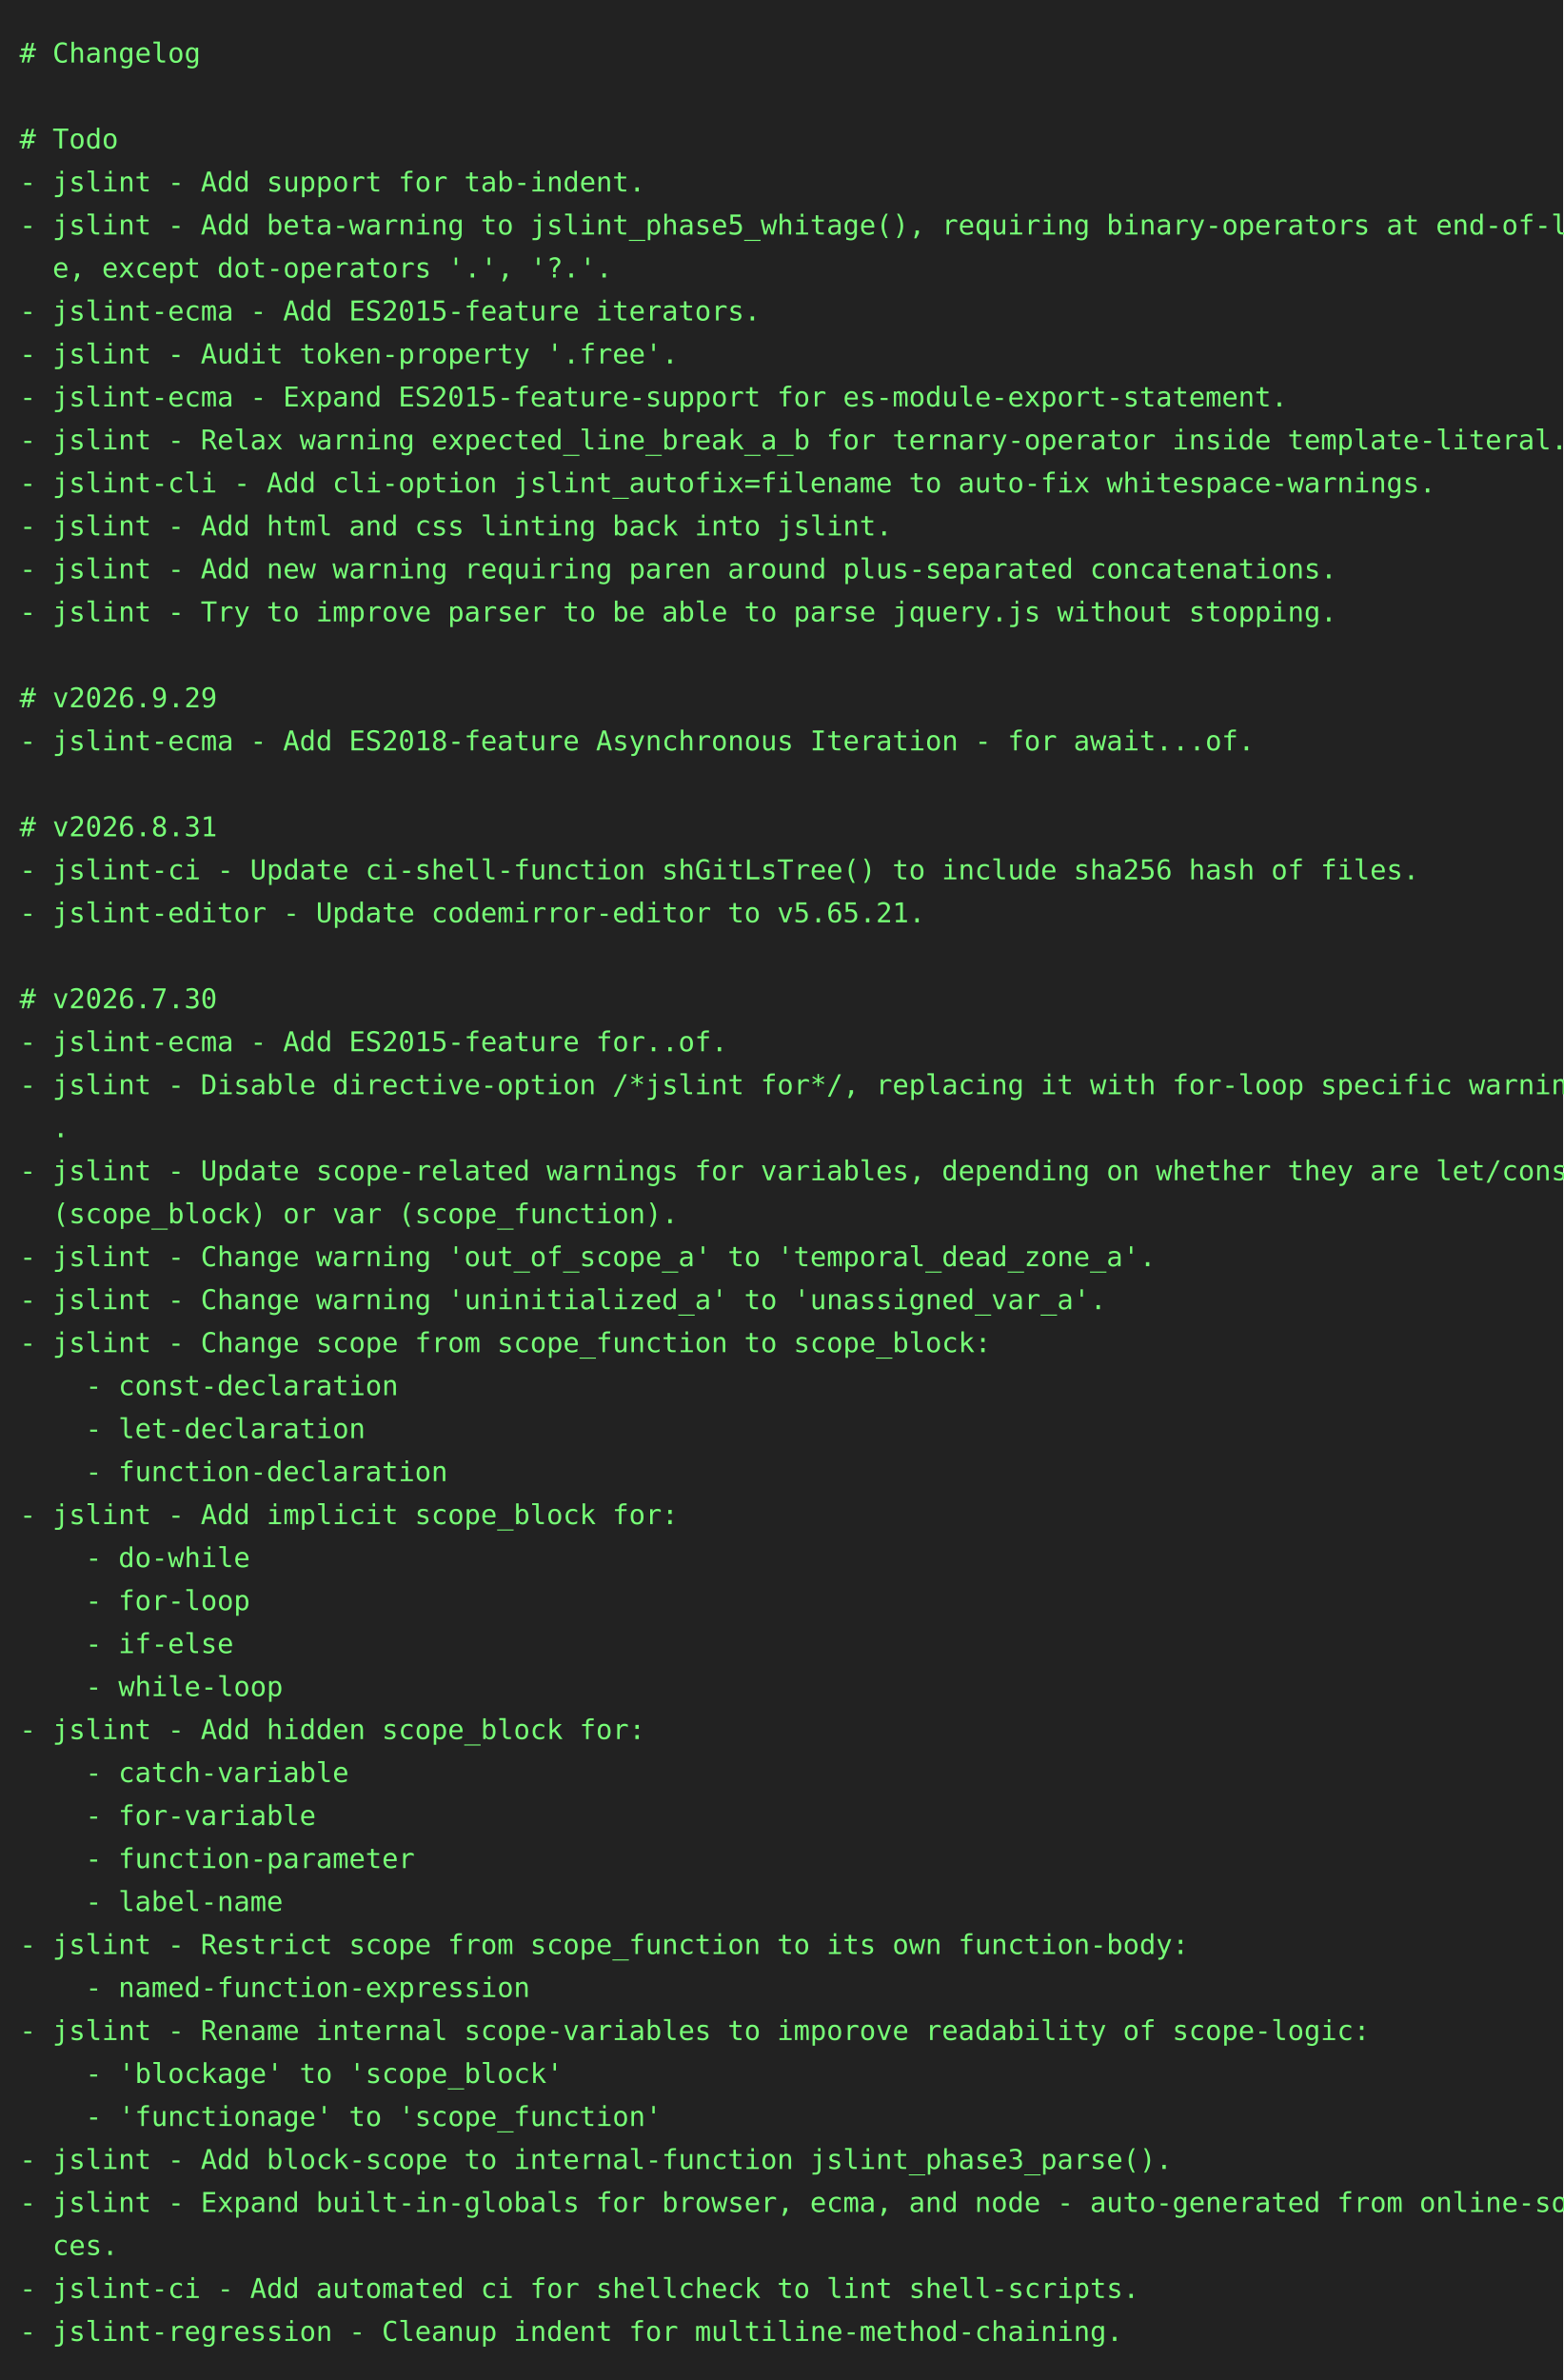
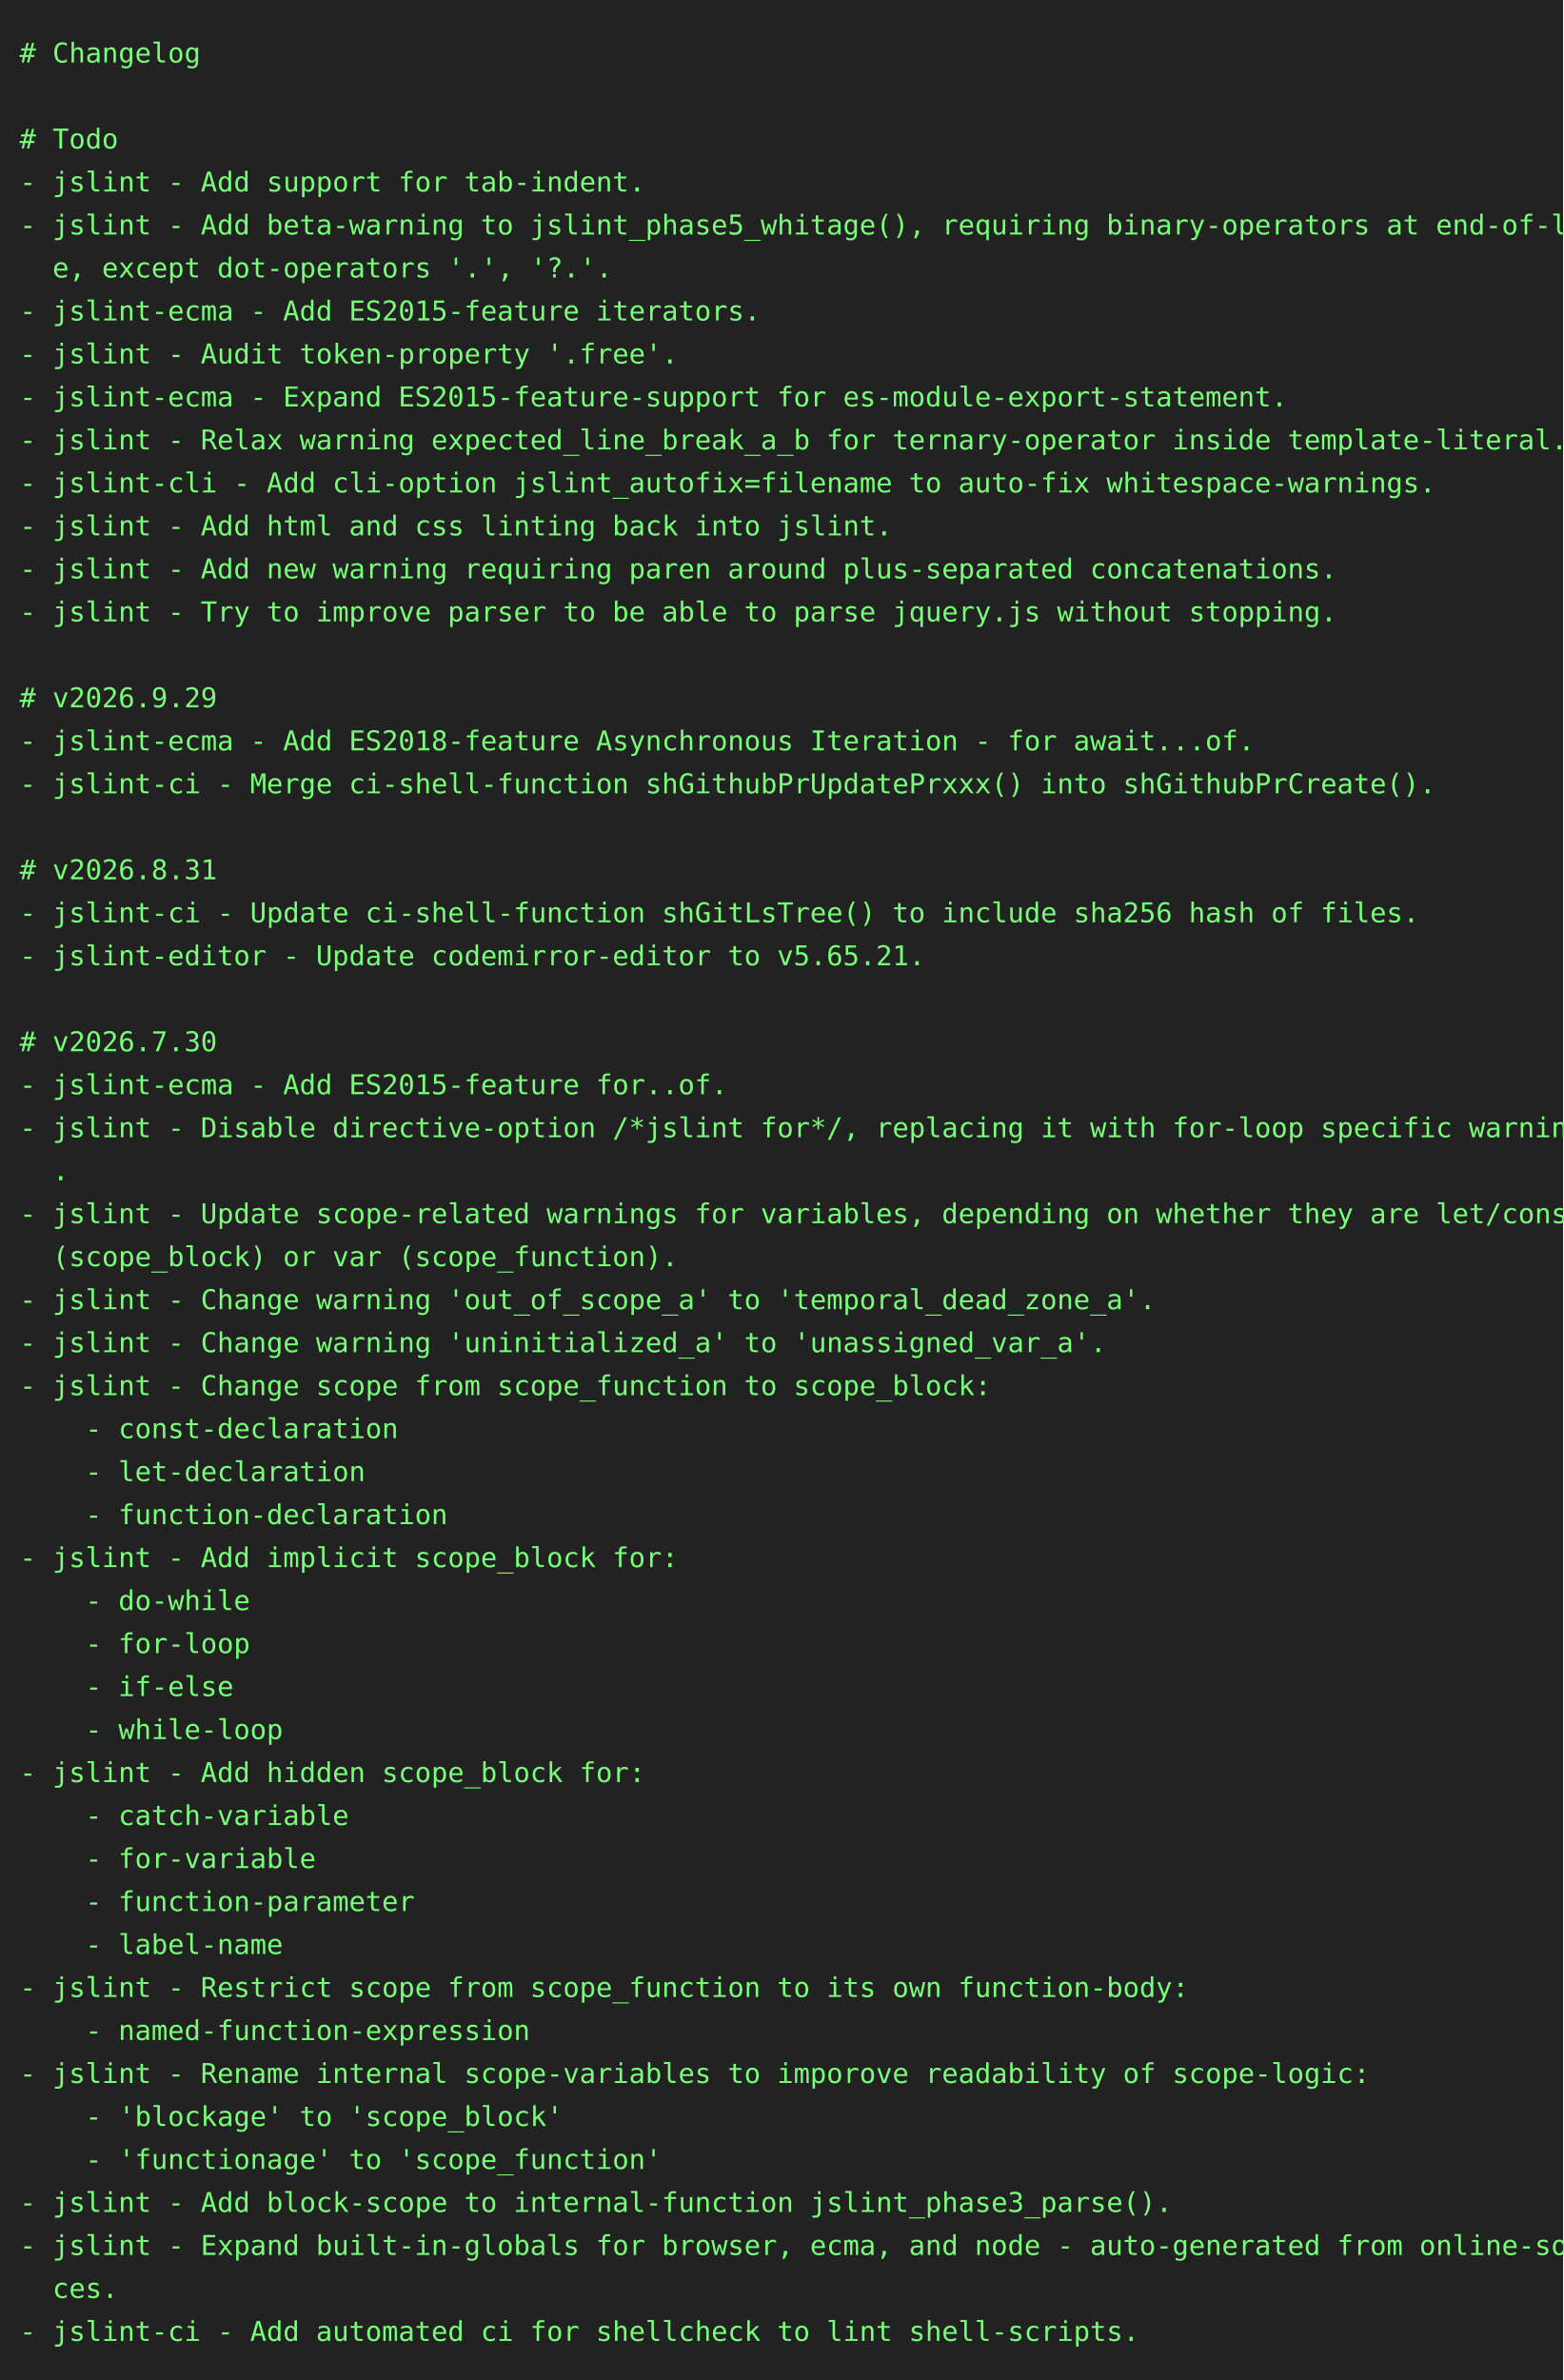
<svg xmlns="http://www.w3.org/2000/svg" height="1218" width="800">
  <rect height="1218" fill="#222" width="800" />
  <text fill="#7f7" font-family="consolas, menlo, monospace" font-size="14" xml:space="preserve">
    <tspan lengthAdjust="spacingAndGlyphs" textLength="768" x="10" y="32"># Changelog                                                                                      </tspan>
    <tspan lengthAdjust="spacingAndGlyphs" textLength="768" x="10" y="54">                                                                                                 </tspan>
    <tspan lengthAdjust="spacingAndGlyphs" textLength="768" x="10" y="76"># Todo                                                                                           </tspan>
    <tspan lengthAdjust="spacingAndGlyphs" textLength="768" x="10" y="98">- jslint - Add support for tab-indent.                                                           </tspan>
    <tspan lengthAdjust="spacingAndGlyphs" textLength="768" x="10" y="120">- jslint - Add beta-warning to jslint_phase5_whitage(), requiring binary-operators at end-of-lin\</tspan>
    <tspan lengthAdjust="spacingAndGlyphs" textLength="768" x="10" y="142">  e, except dot-operators '.', '?.'.                                                             </tspan>
    <tspan lengthAdjust="spacingAndGlyphs" textLength="768" x="10" y="164">- jslint-ecma - Add ES2015-feature iterators.                                                    </tspan>
    <tspan lengthAdjust="spacingAndGlyphs" textLength="768" x="10" y="186">- jslint - Audit token-property '.free'.                                                         </tspan>
    <tspan lengthAdjust="spacingAndGlyphs" textLength="768" x="10" y="208">- jslint-ecma - Expand ES2015-feature-support for es-module-export-statement.                    </tspan>
    <tspan lengthAdjust="spacingAndGlyphs" textLength="768" x="10" y="230">- jslint - Relax warning expected_line_break_a_b for ternary-operator inside template-literal.   </tspan>
    <tspan lengthAdjust="spacingAndGlyphs" textLength="768" x="10" y="252">- jslint-cli - Add cli-option jslint_autofix=filename to auto-fix whitespace-warnings.           </tspan>
    <tspan lengthAdjust="spacingAndGlyphs" textLength="768" x="10" y="274">- jslint - Add html and css linting back into jslint.                                            </tspan>
    <tspan lengthAdjust="spacingAndGlyphs" textLength="768" x="10" y="296">- jslint - Add new warning requiring paren around plus-separated concatenations.                 </tspan>
    <tspan lengthAdjust="spacingAndGlyphs" textLength="768" x="10" y="318">- jslint - Try to improve parser to be able to parse jquery.js without stopping.                 </tspan>
    <tspan lengthAdjust="spacingAndGlyphs" textLength="768" x="10" y="340">                                                                                                 </tspan>
    <tspan lengthAdjust="spacingAndGlyphs" textLength="768" x="10" y="362"># v2026.9.29                                                                                     </tspan>
    <tspan lengthAdjust="spacingAndGlyphs" textLength="768" x="10" y="384">- jslint-ecma - Add ES2018-feature Asynchronous Iteration - for await...of.                      </tspan>
-     <tspan lengthAdjust="spacingAndGlyphs" textLength="768" x="10" y="406">                                                                                                 </tspan>
-     <tspan lengthAdjust="spacingAndGlyphs" textLength="768" x="10" y="428"># v2026.8.31                                                                                     </tspan>
-     <tspan lengthAdjust="spacingAndGlyphs" textLength="768" x="10" y="450">- jslint-ci - Update ci-shell-function shGitLsTree() to include sha256 hash of files.            </tspan>
-     <tspan lengthAdjust="spacingAndGlyphs" textLength="768" x="10" y="472">- jslint-editor - Update codemirror-editor to v5.65.21.                                          </tspan>
-     <tspan lengthAdjust="spacingAndGlyphs" textLength="768" x="10" y="494">                                                                                                 </tspan>
-     <tspan lengthAdjust="spacingAndGlyphs" textLength="768" x="10" y="516"># v2026.7.30                                                                                     </tspan>
-     <tspan lengthAdjust="spacingAndGlyphs" textLength="768" x="10" y="538">- jslint-ecma - Add ES2015-feature for..of.                                                      </tspan>
-     <tspan lengthAdjust="spacingAndGlyphs" textLength="768" x="10" y="560">- jslint - Disable directive-option /*jslint for*/, replacing it with for-loop specific warnings\</tspan>
-     <tspan lengthAdjust="spacingAndGlyphs" textLength="768" x="10" y="582">  .                                                                                              </tspan>
-     <tspan lengthAdjust="spacingAndGlyphs" textLength="768" x="10" y="604">- jslint - Update scope-related warnings for variables, depending on whether they are let/const \</tspan>
-     <tspan lengthAdjust="spacingAndGlyphs" textLength="768" x="10" y="626">  (scope_block) or var (scope_function).                                                         </tspan>
-     <tspan lengthAdjust="spacingAndGlyphs" textLength="768" x="10" y="648">- jslint - Change warning 'out_of_scope_a' to 'temporal_dead_zone_a'.                            </tspan>
-     <tspan lengthAdjust="spacingAndGlyphs" textLength="768" x="10" y="670">- jslint - Change warning 'uninitialized_a' to 'unassigned_var_a'.                               </tspan>
-     <tspan lengthAdjust="spacingAndGlyphs" textLength="768" x="10" y="692">- jslint - Change scope from scope_function to scope_block:                                      </tspan>
-     <tspan lengthAdjust="spacingAndGlyphs" textLength="768" x="10" y="714">    - const-declaration                                                                          </tspan>
-     <tspan lengthAdjust="spacingAndGlyphs" textLength="768" x="10" y="736">    - let-declaration                                                                            </tspan>
-     <tspan lengthAdjust="spacingAndGlyphs" textLength="768" x="10" y="758">    - function-declaration                                                                       </tspan>
-     <tspan lengthAdjust="spacingAndGlyphs" textLength="768" x="10" y="780">- jslint - Add implicit scope_block for:                                                         </tspan>
-     <tspan lengthAdjust="spacingAndGlyphs" textLength="768" x="10" y="802">    - do-while                                                                                   </tspan>
-     <tspan lengthAdjust="spacingAndGlyphs" textLength="768" x="10" y="824">    - for-loop                                                                                   </tspan>
-     <tspan lengthAdjust="spacingAndGlyphs" textLength="768" x="10" y="846">    - if-else                                                                                    </tspan>
-     <tspan lengthAdjust="spacingAndGlyphs" textLength="768" x="10" y="868">    - while-loop                                                                                 </tspan>
-     <tspan lengthAdjust="spacingAndGlyphs" textLength="768" x="10" y="890">- jslint - Add hidden scope_block for:                                                           </tspan>
-     <tspan lengthAdjust="spacingAndGlyphs" textLength="768" x="10" y="912">    - catch-variable                                                                             </tspan>
-     <tspan lengthAdjust="spacingAndGlyphs" textLength="768" x="10" y="934">    - for-variable                                                                               </tspan>
-     <tspan lengthAdjust="spacingAndGlyphs" textLength="768" x="10" y="956">    - function-parameter                                                                         </tspan>
-     <tspan lengthAdjust="spacingAndGlyphs" textLength="768" x="10" y="978">    - label-name                                                                                 </tspan>
-     <tspan lengthAdjust="spacingAndGlyphs" textLength="768" x="10" y="1000">- jslint - Restrict scope from scope_function to its own function-body:                          </tspan>
-     <tspan lengthAdjust="spacingAndGlyphs" textLength="768" x="10" y="1022">    - named-function-expression                                                                  </tspan>
-     <tspan lengthAdjust="spacingAndGlyphs" textLength="768" x="10" y="1044">- jslint - Rename internal scope-variables to imporove readability of scope-logic:               </tspan>
-     <tspan lengthAdjust="spacingAndGlyphs" textLength="768" x="10" y="1066">    - 'blockage' to 'scope_block'                                                                </tspan>
-     <tspan lengthAdjust="spacingAndGlyphs" textLength="768" x="10" y="1088">    - 'functionage' to 'scope_function'                                                          </tspan>
-     <tspan lengthAdjust="spacingAndGlyphs" textLength="768" x="10" y="1110">- jslint - Add block-scope to internal-function jslint_phase3_parse().                           </tspan>
-     <tspan lengthAdjust="spacingAndGlyphs" textLength="768" x="10" y="1132">- jslint - Expand built-in-globals for browser, ecma, and node - auto-generated from online-sour\</tspan>
-     <tspan lengthAdjust="spacingAndGlyphs" textLength="768" x="10" y="1154">  ces.                                                                                           </tspan>
-     <tspan lengthAdjust="spacingAndGlyphs" textLength="768" x="10" y="1176">- jslint-ci - Add automated ci for shellcheck to lint shell-scripts.                             </tspan>
-     <tspan lengthAdjust="spacingAndGlyphs" textLength="768" x="10" y="1198">- jslint-regression - Cleanup indent for multiline-method-chaining.                              </tspan>
+     <tspan lengthAdjust="spacingAndGlyphs" textLength="768" x="10" y="406">- jslint-ci - Merge ci-shell-function shGithubPrUpdatePrxxx() into shGithubPrCreate().           </tspan>
+     <tspan lengthAdjust="spacingAndGlyphs" textLength="768" x="10" y="428">                                                                                                 </tspan>
+     <tspan lengthAdjust="spacingAndGlyphs" textLength="768" x="10" y="450"># v2026.8.31                                                                                     </tspan>
+     <tspan lengthAdjust="spacingAndGlyphs" textLength="768" x="10" y="472">- jslint-ci - Update ci-shell-function shGitLsTree() to include sha256 hash of files.            </tspan>
+     <tspan lengthAdjust="spacingAndGlyphs" textLength="768" x="10" y="494">- jslint-editor - Update codemirror-editor to v5.65.21.                                          </tspan>
+     <tspan lengthAdjust="spacingAndGlyphs" textLength="768" x="10" y="516">                                                                                                 </tspan>
+     <tspan lengthAdjust="spacingAndGlyphs" textLength="768" x="10" y="538"># v2026.7.30                                                                                     </tspan>
+     <tspan lengthAdjust="spacingAndGlyphs" textLength="768" x="10" y="560">- jslint-ecma - Add ES2015-feature for..of.                                                      </tspan>
+     <tspan lengthAdjust="spacingAndGlyphs" textLength="768" x="10" y="582">- jslint - Disable directive-option /*jslint for*/, replacing it with for-loop specific warnings\</tspan>
+     <tspan lengthAdjust="spacingAndGlyphs" textLength="768" x="10" y="604">  .                                                                                              </tspan>
+     <tspan lengthAdjust="spacingAndGlyphs" textLength="768" x="10" y="626">- jslint - Update scope-related warnings for variables, depending on whether they are let/const \</tspan>
+     <tspan lengthAdjust="spacingAndGlyphs" textLength="768" x="10" y="648">  (scope_block) or var (scope_function).                                                         </tspan>
+     <tspan lengthAdjust="spacingAndGlyphs" textLength="768" x="10" y="670">- jslint - Change warning 'out_of_scope_a' to 'temporal_dead_zone_a'.                            </tspan>
+     <tspan lengthAdjust="spacingAndGlyphs" textLength="768" x="10" y="692">- jslint - Change warning 'uninitialized_a' to 'unassigned_var_a'.                               </tspan>
+     <tspan lengthAdjust="spacingAndGlyphs" textLength="768" x="10" y="714">- jslint - Change scope from scope_function to scope_block:                                      </tspan>
+     <tspan lengthAdjust="spacingAndGlyphs" textLength="768" x="10" y="736">    - const-declaration                                                                          </tspan>
+     <tspan lengthAdjust="spacingAndGlyphs" textLength="768" x="10" y="758">    - let-declaration                                                                            </tspan>
+     <tspan lengthAdjust="spacingAndGlyphs" textLength="768" x="10" y="780">    - function-declaration                                                                       </tspan>
+     <tspan lengthAdjust="spacingAndGlyphs" textLength="768" x="10" y="802">- jslint - Add implicit scope_block for:                                                         </tspan>
+     <tspan lengthAdjust="spacingAndGlyphs" textLength="768" x="10" y="824">    - do-while                                                                                   </tspan>
+     <tspan lengthAdjust="spacingAndGlyphs" textLength="768" x="10" y="846">    - for-loop                                                                                   </tspan>
+     <tspan lengthAdjust="spacingAndGlyphs" textLength="768" x="10" y="868">    - if-else                                                                                    </tspan>
+     <tspan lengthAdjust="spacingAndGlyphs" textLength="768" x="10" y="890">    - while-loop                                                                                 </tspan>
+     <tspan lengthAdjust="spacingAndGlyphs" textLength="768" x="10" y="912">- jslint - Add hidden scope_block for:                                                           </tspan>
+     <tspan lengthAdjust="spacingAndGlyphs" textLength="768" x="10" y="934">    - catch-variable                                                                             </tspan>
+     <tspan lengthAdjust="spacingAndGlyphs" textLength="768" x="10" y="956">    - for-variable                                                                               </tspan>
+     <tspan lengthAdjust="spacingAndGlyphs" textLength="768" x="10" y="978">    - function-parameter                                                                         </tspan>
+     <tspan lengthAdjust="spacingAndGlyphs" textLength="768" x="10" y="1000">    - label-name                                                                                 </tspan>
+     <tspan lengthAdjust="spacingAndGlyphs" textLength="768" x="10" y="1022">- jslint - Restrict scope from scope_function to its own function-body:                          </tspan>
+     <tspan lengthAdjust="spacingAndGlyphs" textLength="768" x="10" y="1044">    - named-function-expression                                                                  </tspan>
+     <tspan lengthAdjust="spacingAndGlyphs" textLength="768" x="10" y="1066">- jslint - Rename internal scope-variables to imporove readability of scope-logic:               </tspan>
+     <tspan lengthAdjust="spacingAndGlyphs" textLength="768" x="10" y="1088">    - 'blockage' to 'scope_block'                                                                </tspan>
+     <tspan lengthAdjust="spacingAndGlyphs" textLength="768" x="10" y="1110">    - 'functionage' to 'scope_function'                                                          </tspan>
+     <tspan lengthAdjust="spacingAndGlyphs" textLength="768" x="10" y="1132">- jslint - Add block-scope to internal-function jslint_phase3_parse().                           </tspan>
+     <tspan lengthAdjust="spacingAndGlyphs" textLength="768" x="10" y="1154">- jslint - Expand built-in-globals for browser, ecma, and node - auto-generated from online-sour\</tspan>
+     <tspan lengthAdjust="spacingAndGlyphs" textLength="768" x="10" y="1176">  ces.                                                                                           </tspan>
+     <tspan lengthAdjust="spacingAndGlyphs" textLength="768" x="10" y="1198">- jslint-ci - Add automated ci for shellcheck to lint shell-scripts.                             </tspan>
  </text>
</svg>
